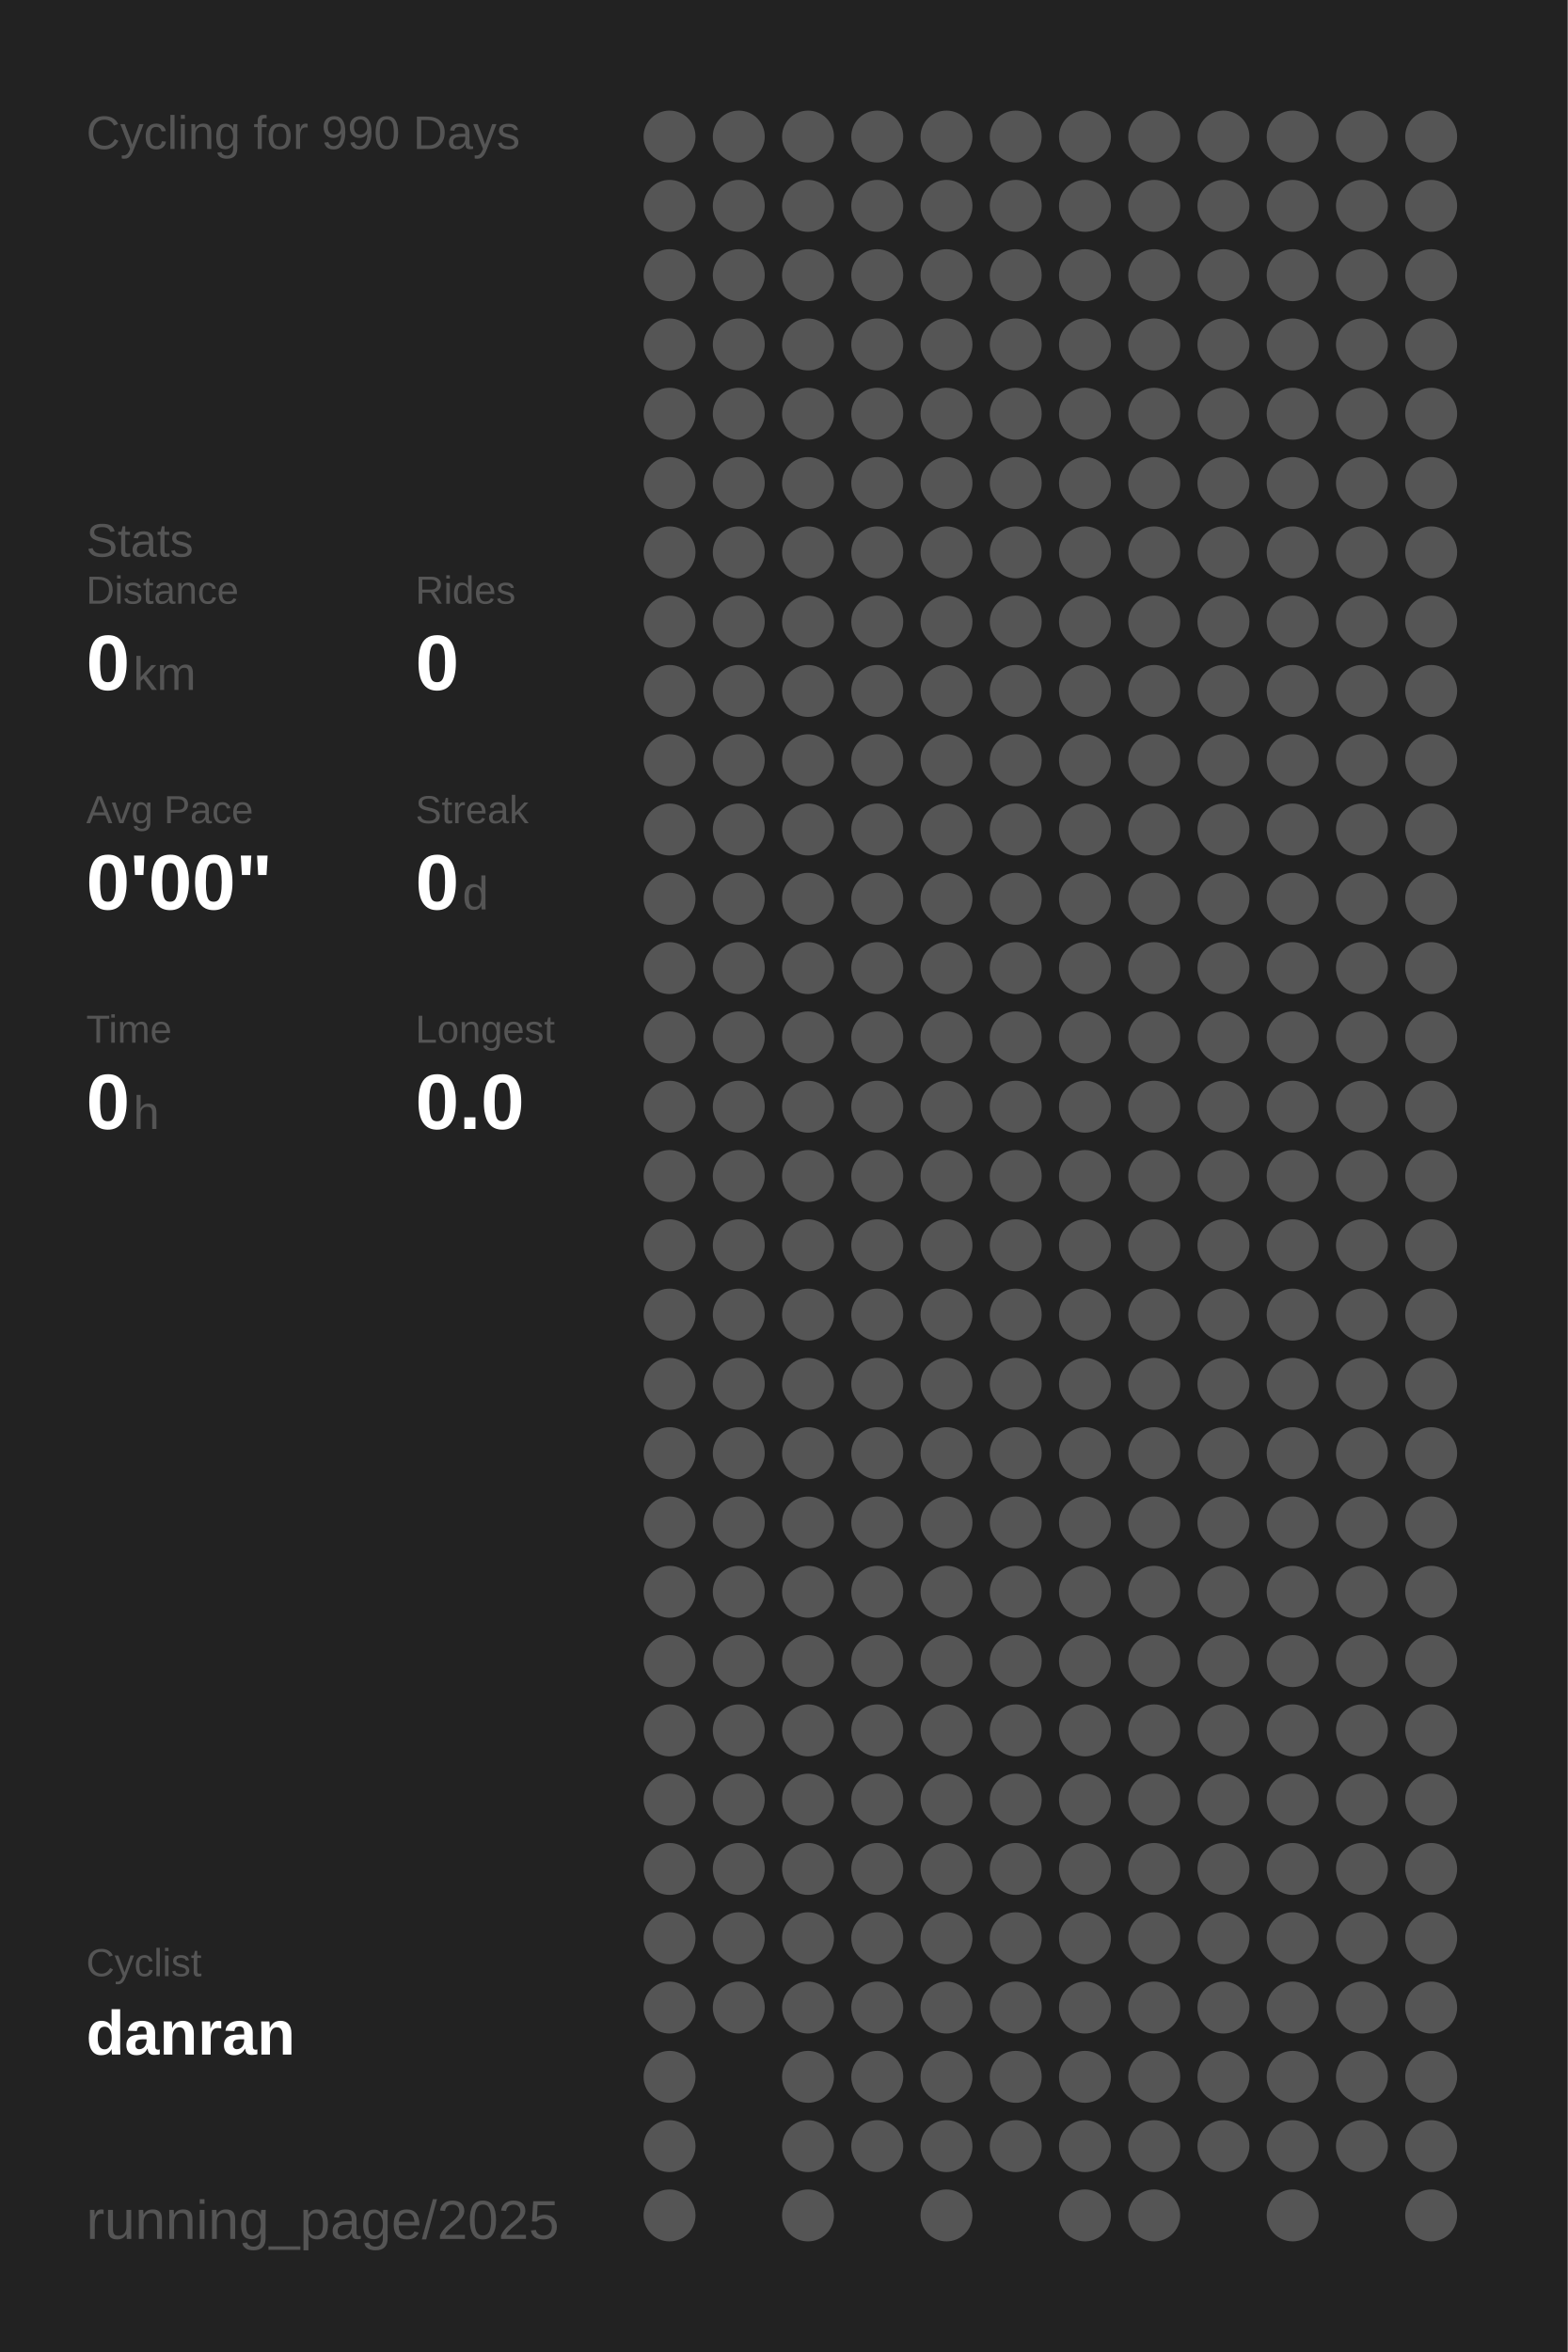
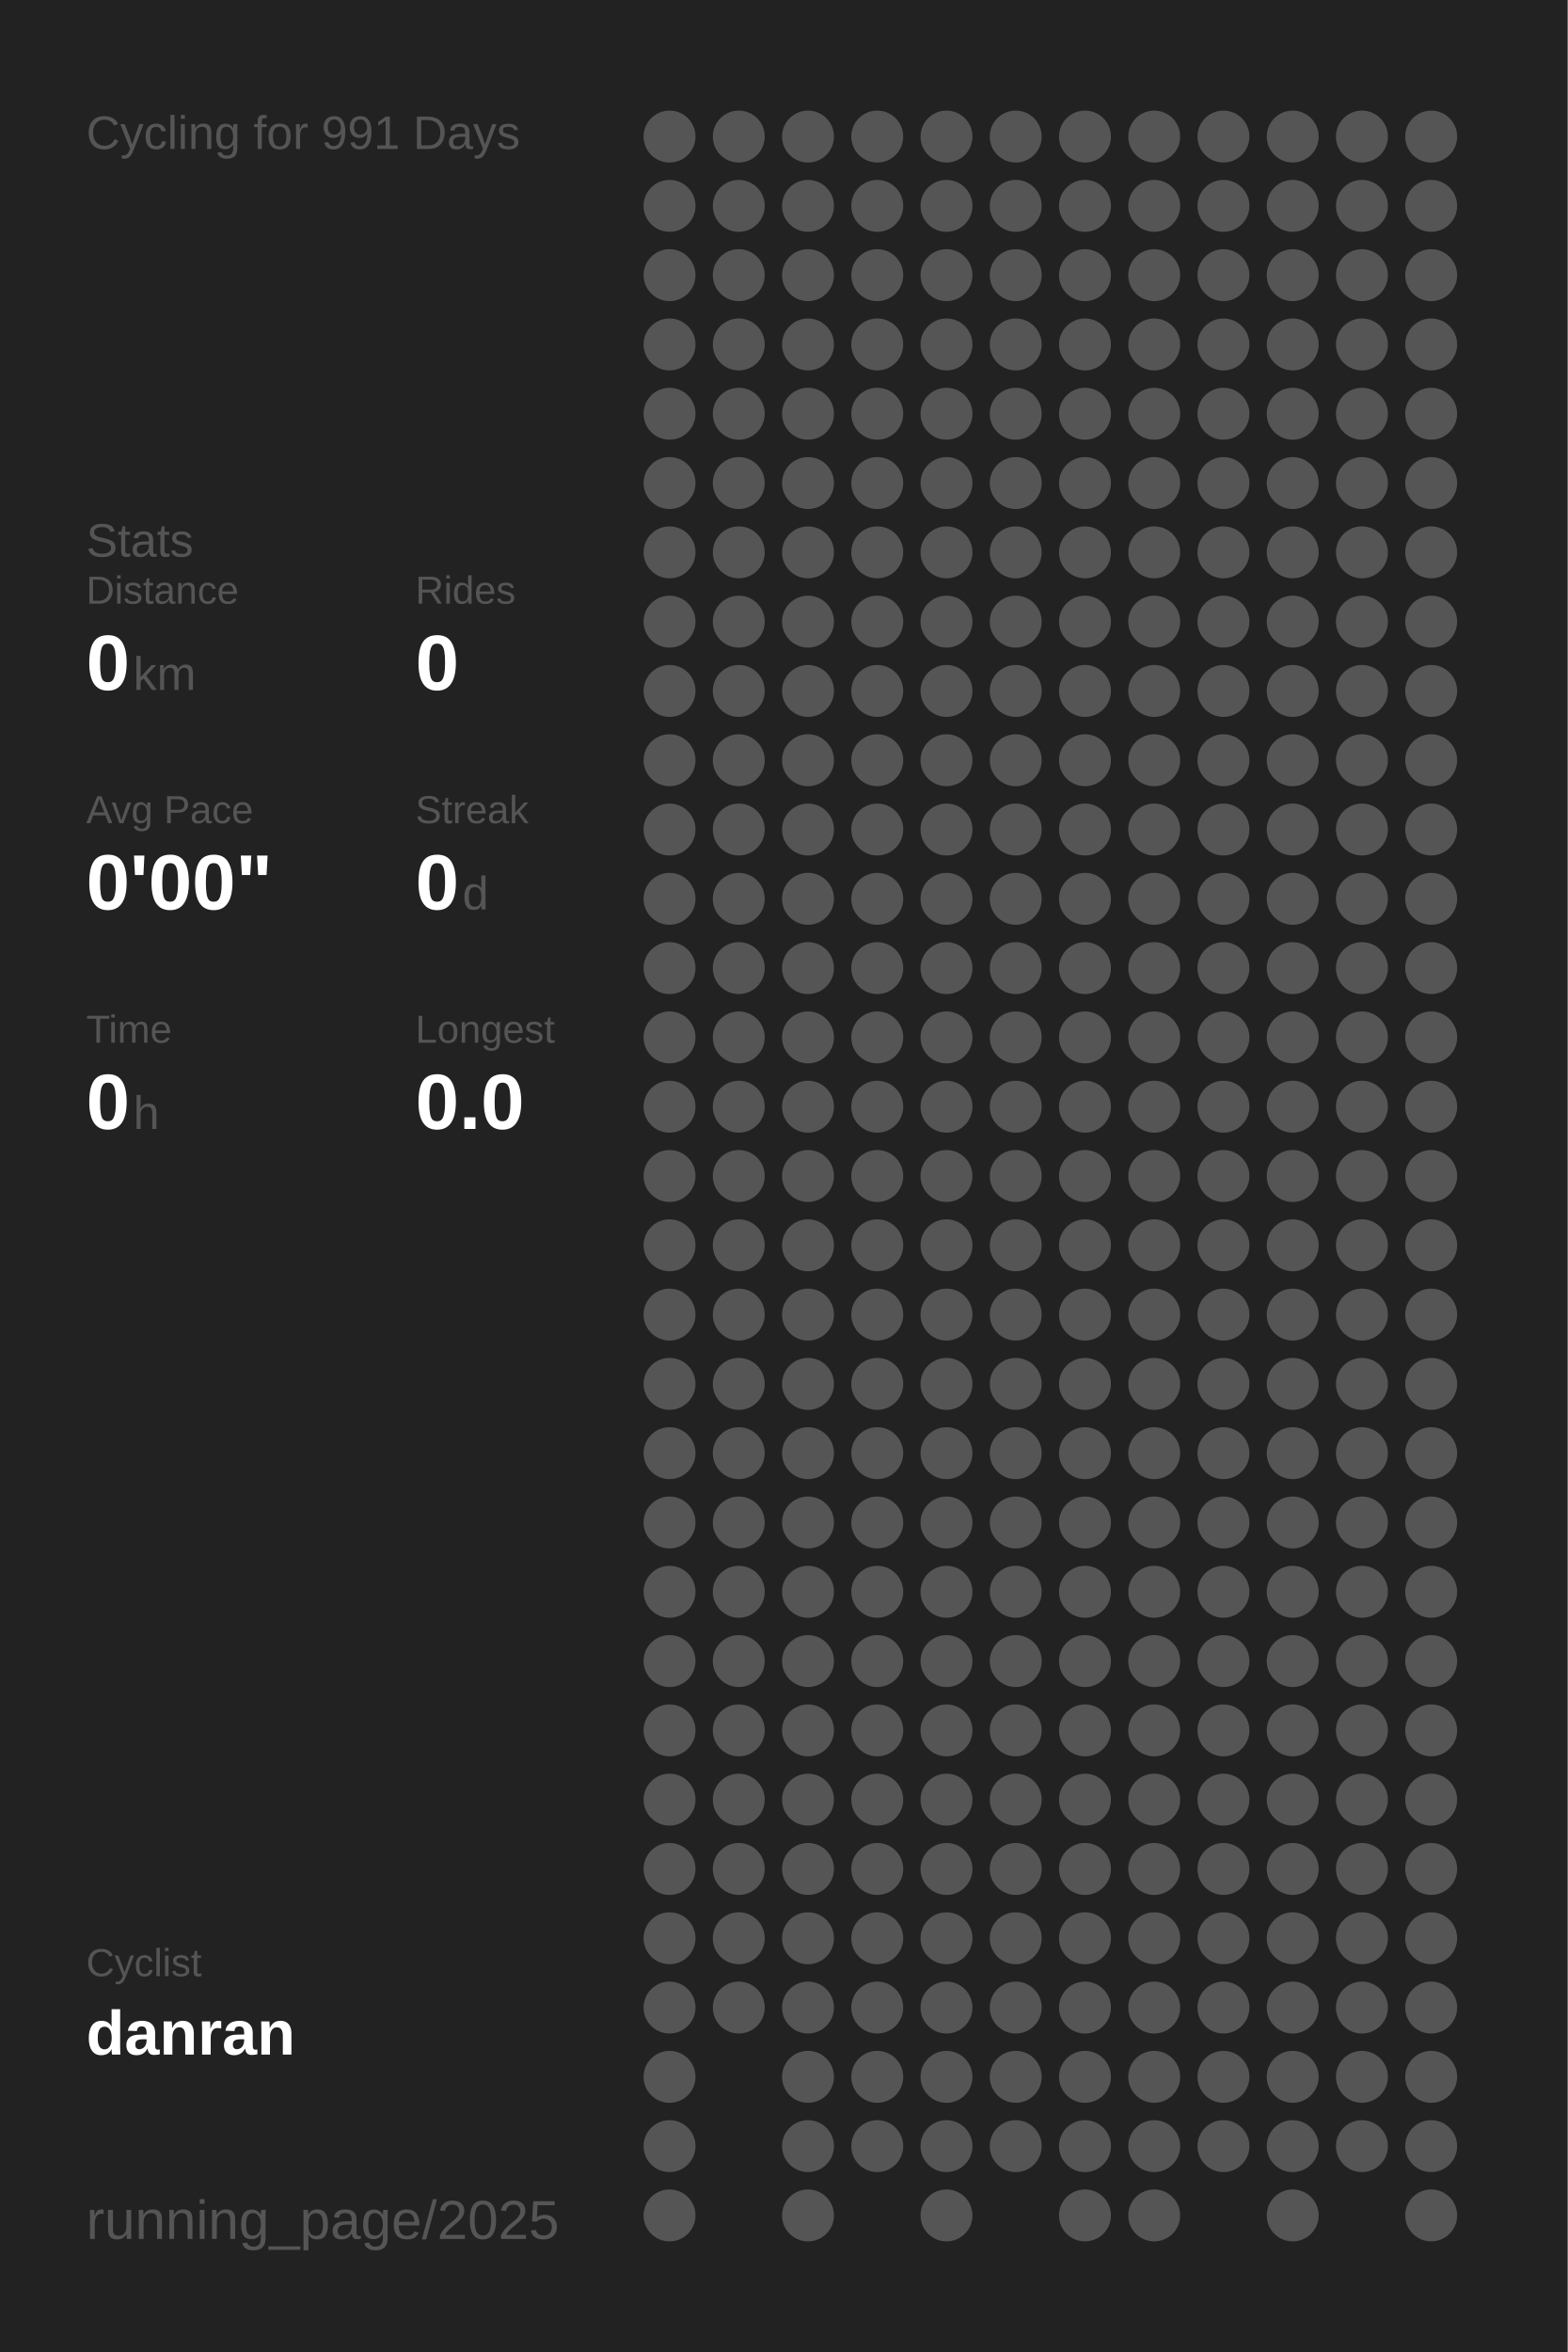
<svg xmlns="http://www.w3.org/2000/svg" baseProfile="full" height="300mm" version="1.1" viewBox="0,0,200,300" width="200mm">
  <defs />
  <rect fill="#222222" height="300" width="200" x="0" y="0" />
-   <text fill="#555555" style="font-size:6px; font-family:Arial;" x="11" y="19">Cycling for 990 Days</text>
+   <text fill="#555555" style="font-size:6px; font-family:Arial;" x="11" y="19">Cycling for 991 Days</text>
  <text fill="#555555" style="font-size:6px; font-family:Arial;" x="11" y="71">Stats</text>
  <text fill="#555555" style="font-size:5px; font-family:Arial;" x="11" y="77">Distance</text>
  <text fill="#FFFFFF" style="font-size:10px; font-family:Arial; font-weight:bold;" x="11" y="88">0</text>
  <text fill="#555555" style="font-size:6px; font-family:Arial;" x="17" y="88">km</text>
  <text fill="#555555" style="font-size:5px; font-family:Arial;" x="53" y="77">Rides</text>
  <text fill="#FFFFFF" style="font-size:10px; font-family:Arial; font-weight:bold;" x="53" y="88">0</text>
  <text fill="#555555" style="font-size:5px; font-family:Arial;" x="11" y="105">Avg Pace</text>
  <text fill="#FFFFFF" style="font-size:10px; font-family:Arial; font-weight:bold;" x="11" y="116">0'00"</text>
  <text fill="#555555" style="font-size:5px; font-family:Arial;" x="53" y="105">Streak</text>
  <text fill="#FFFFFF" style="font-size:10px; font-family:Arial; font-weight:bold;" x="53" y="116">0</text>
  <text fill="#555555" style="font-size:6px; font-family:Arial;" x="59" y="116">d</text>
  <text fill="#555555" style="font-size:5px; font-family:Arial;" x="11" y="133">Time</text>
  <text fill="#FFFFFF" style="font-size:10px; font-family:Arial; font-weight:bold;" x="11" y="144">0</text>
  <text fill="#555555" style="font-size:6px; font-family:Arial;" x="17" y="144">h</text>
  <text fill="#555555" style="font-size:5px; font-family:Arial;" x="53" y="133">Longest</text>
  <text fill="#FFFFFF" style="font-size:10px; font-family:Arial; font-weight:bold;" x="53" y="144">0.0</text>
  <text fill="#555555" style="font-size:5px; font-family:Arial;" x="11" y="252.065">Cyclist</text>
  <text fill="#FFFFFF" style="font-size:8px; font-family:Arial; font-weight:bold;" x="11" y="262.065">danran</text>
  <text fill="#555555" style="font-size:7px; font-family:Arial;" x="11" y="285.581">running_page/2025</text>
  <circle cx="85.417" cy="17.419" fill="#555555" r="3.312" />
  <circle cx="85.417" cy="26.258" fill="#555555" r="3.312" />
  <circle cx="85.417" cy="35.097" fill="#555555" r="3.312" />
  <circle cx="85.417" cy="43.935" fill="#555555" r="3.312" />
  <circle cx="85.417" cy="52.774" fill="#555555" r="3.312" />
  <circle cx="85.417" cy="61.613" fill="#555555" r="3.312" />
  <circle cx="85.417" cy="70.452" fill="#555555" r="3.312" />
  <circle cx="85.417" cy="79.29" fill="#555555" r="3.312" />
  <circle cx="85.417" cy="88.129" fill="#555555" r="3.312" />
  <circle cx="85.417" cy="96.968" fill="#555555" r="3.312" />
  <circle cx="85.417" cy="105.806" fill="#555555" r="3.312" />
  <circle cx="85.417" cy="114.645" fill="#555555" r="3.312" />
  <circle cx="85.417" cy="123.484" fill="#555555" r="3.312" />
  <circle cx="85.417" cy="132.323" fill="#555555" r="3.312" />
  <circle cx="85.417" cy="141.161" fill="#555555" r="3.312" />
  <circle cx="85.417" cy="150" fill="#555555" r="3.312" />
  <circle cx="85.417" cy="158.839" fill="#555555" r="3.312" />
  <circle cx="85.417" cy="167.677" fill="#555555" r="3.312" />
  <circle cx="85.417" cy="176.516" fill="#555555" r="3.312" />
  <circle cx="85.417" cy="185.355" fill="#555555" r="3.312" />
  <circle cx="85.417" cy="194.194" fill="#555555" r="3.312" />
  <circle cx="85.417" cy="203.032" fill="#555555" r="3.312" />
  <circle cx="85.417" cy="211.871" fill="#555555" r="3.312" />
  <circle cx="85.417" cy="220.71" fill="#555555" r="3.312" />
  <circle cx="85.417" cy="229.548" fill="#555555" r="3.312" />
  <circle cx="85.417" cy="238.387" fill="#555555" r="3.312" />
  <circle cx="85.417" cy="247.226" fill="#555555" r="3.312" />
  <circle cx="85.417" cy="256.065" fill="#555555" r="3.312" />
  <circle cx="85.417" cy="264.903" fill="#555555" r="3.312" />
  <circle cx="85.417" cy="273.742" fill="#555555" r="3.312" />
  <circle cx="85.417" cy="282.581" fill="#555555" r="3.312" />
  <circle cx="94.25" cy="17.419" fill="#555555" r="3.312" />
  <circle cx="94.25" cy="26.258" fill="#555555" r="3.312" />
  <circle cx="94.25" cy="35.097" fill="#555555" r="3.312" />
  <circle cx="94.25" cy="43.935" fill="#555555" r="3.312" />
  <circle cx="94.25" cy="52.774" fill="#555555" r="3.312" />
  <circle cx="94.25" cy="61.613" fill="#555555" r="3.312" />
  <circle cx="94.25" cy="70.452" fill="#555555" r="3.312" />
  <circle cx="94.25" cy="79.29" fill="#555555" r="3.312" />
  <circle cx="94.25" cy="88.129" fill="#555555" r="3.312" />
  <circle cx="94.25" cy="96.968" fill="#555555" r="3.312" />
  <circle cx="94.25" cy="105.806" fill="#555555" r="3.312" />
  <circle cx="94.25" cy="114.645" fill="#555555" r="3.312" />
  <circle cx="94.25" cy="123.484" fill="#555555" r="3.312" />
  <circle cx="94.25" cy="132.323" fill="#555555" r="3.312" />
  <circle cx="94.25" cy="141.161" fill="#555555" r="3.312" />
  <circle cx="94.25" cy="150" fill="#555555" r="3.312" />
  <circle cx="94.25" cy="158.839" fill="#555555" r="3.312" />
  <circle cx="94.25" cy="167.677" fill="#555555" r="3.312" />
  <circle cx="94.25" cy="176.516" fill="#555555" r="3.312" />
  <circle cx="94.25" cy="185.355" fill="#555555" r="3.312" />
  <circle cx="94.25" cy="194.194" fill="#555555" r="3.312" />
  <circle cx="94.25" cy="203.032" fill="#555555" r="3.312" />
  <circle cx="94.25" cy="211.871" fill="#555555" r="3.312" />
  <circle cx="94.25" cy="220.71" fill="#555555" r="3.312" />
  <circle cx="94.25" cy="229.548" fill="#555555" r="3.312" />
  <circle cx="94.25" cy="238.387" fill="#555555" r="3.312" />
  <circle cx="94.25" cy="247.226" fill="#555555" r="3.312" />
  <circle cx="94.25" cy="256.065" fill="#555555" r="3.312" />
  <circle cx="103.083" cy="17.419" fill="#555555" r="3.312" />
  <circle cx="103.083" cy="26.258" fill="#555555" r="3.312" />
  <circle cx="103.083" cy="35.097" fill="#555555" r="3.312" />
  <circle cx="103.083" cy="43.935" fill="#555555" r="3.312" />
  <circle cx="103.083" cy="52.774" fill="#555555" r="3.312" />
  <circle cx="103.083" cy="61.613" fill="#555555" r="3.312" />
  <circle cx="103.083" cy="70.452" fill="#555555" r="3.312" />
  <circle cx="103.083" cy="79.29" fill="#555555" r="3.312" />
  <circle cx="103.083" cy="88.129" fill="#555555" r="3.312" />
  <circle cx="103.083" cy="96.968" fill="#555555" r="3.312" />
  <circle cx="103.083" cy="105.806" fill="#555555" r="3.312" />
  <circle cx="103.083" cy="114.645" fill="#555555" r="3.312" />
  <circle cx="103.083" cy="123.484" fill="#555555" r="3.312" />
  <circle cx="103.083" cy="132.323" fill="#555555" r="3.312" />
  <circle cx="103.083" cy="141.161" fill="#555555" r="3.312" />
  <circle cx="103.083" cy="150" fill="#555555" r="3.312" />
  <circle cx="103.083" cy="158.839" fill="#555555" r="3.312" />
  <circle cx="103.083" cy="167.677" fill="#555555" r="3.312" />
  <circle cx="103.083" cy="176.516" fill="#555555" r="3.312" />
  <circle cx="103.083" cy="185.355" fill="#555555" r="3.312" />
  <circle cx="103.083" cy="194.194" fill="#555555" r="3.312" />
  <circle cx="103.083" cy="203.032" fill="#555555" r="3.312" />
  <circle cx="103.083" cy="211.871" fill="#555555" r="3.312" />
  <circle cx="103.083" cy="220.71" fill="#555555" r="3.312" />
  <circle cx="103.083" cy="229.548" fill="#555555" r="3.312" />
  <circle cx="103.083" cy="238.387" fill="#555555" r="3.312" />
  <circle cx="103.083" cy="247.226" fill="#555555" r="3.312" />
  <circle cx="103.083" cy="256.065" fill="#555555" r="3.312" />
  <circle cx="103.083" cy="264.903" fill="#555555" r="3.312" />
  <circle cx="103.083" cy="273.742" fill="#555555" r="3.312" />
  <circle cx="103.083" cy="282.581" fill="#555555" r="3.312" />
  <circle cx="111.917" cy="17.419" fill="#555555" r="3.312" />
  <circle cx="111.917" cy="26.258" fill="#555555" r="3.312" />
  <circle cx="111.917" cy="35.097" fill="#555555" r="3.312" />
  <circle cx="111.917" cy="43.935" fill="#555555" r="3.312" />
  <circle cx="111.917" cy="52.774" fill="#555555" r="3.312" />
  <circle cx="111.917" cy="61.613" fill="#555555" r="3.312" />
  <circle cx="111.917" cy="70.452" fill="#555555" r="3.312" />
  <circle cx="111.917" cy="79.29" fill="#555555" r="3.312" />
  <circle cx="111.917" cy="88.129" fill="#555555" r="3.312" />
  <circle cx="111.917" cy="96.968" fill="#555555" r="3.312" />
  <circle cx="111.917" cy="105.806" fill="#555555" r="3.312" />
  <circle cx="111.917" cy="114.645" fill="#555555" r="3.312" />
  <circle cx="111.917" cy="123.484" fill="#555555" r="3.312" />
  <circle cx="111.917" cy="132.323" fill="#555555" r="3.312" />
  <circle cx="111.917" cy="141.161" fill="#555555" r="3.312" />
  <circle cx="111.917" cy="150" fill="#555555" r="3.312" />
  <circle cx="111.917" cy="158.839" fill="#555555" r="3.312" />
  <circle cx="111.917" cy="167.677" fill="#555555" r="3.312" />
  <circle cx="111.917" cy="176.516" fill="#555555" r="3.312" />
  <circle cx="111.917" cy="185.355" fill="#555555" r="3.312" />
  <circle cx="111.917" cy="194.194" fill="#555555" r="3.312" />
  <circle cx="111.917" cy="203.032" fill="#555555" r="3.312" />
  <circle cx="111.917" cy="211.871" fill="#555555" r="3.312" />
  <circle cx="111.917" cy="220.71" fill="#555555" r="3.312" />
  <circle cx="111.917" cy="229.548" fill="#555555" r="3.312" />
  <circle cx="111.917" cy="238.387" fill="#555555" r="3.312" />
  <circle cx="111.917" cy="247.226" fill="#555555" r="3.312" />
  <circle cx="111.917" cy="256.065" fill="#555555" r="3.312" />
  <circle cx="111.917" cy="264.903" fill="#555555" r="3.312" />
  <circle cx="111.917" cy="273.742" fill="#555555" r="3.312" />
  <circle cx="120.75" cy="17.419" fill="#555555" r="3.312" />
  <circle cx="120.75" cy="26.258" fill="#555555" r="3.312" />
  <circle cx="120.75" cy="35.097" fill="#555555" r="3.312" />
  <circle cx="120.75" cy="43.935" fill="#555555" r="3.312" />
  <circle cx="120.75" cy="52.774" fill="#555555" r="3.312" />
  <circle cx="120.75" cy="61.613" fill="#555555" r="3.312" />
  <circle cx="120.75" cy="70.452" fill="#555555" r="3.312" />
  <circle cx="120.75" cy="79.29" fill="#555555" r="3.312" />
  <circle cx="120.75" cy="88.129" fill="#555555" r="3.312" />
  <circle cx="120.75" cy="96.968" fill="#555555" r="3.312" />
  <circle cx="120.75" cy="105.806" fill="#555555" r="3.312" />
  <circle cx="120.75" cy="114.645" fill="#555555" r="3.312" />
  <circle cx="120.75" cy="123.484" fill="#555555" r="3.312" />
  <circle cx="120.75" cy="132.323" fill="#555555" r="3.312" />
  <circle cx="120.75" cy="141.161" fill="#555555" r="3.312" />
  <circle cx="120.75" cy="150" fill="#555555" r="3.312" />
  <circle cx="120.75" cy="158.839" fill="#555555" r="3.312" />
  <circle cx="120.75" cy="167.677" fill="#555555" r="3.312" />
  <circle cx="120.75" cy="176.516" fill="#555555" r="3.312" />
  <circle cx="120.75" cy="185.355" fill="#555555" r="3.312" />
  <circle cx="120.75" cy="194.194" fill="#555555" r="3.312" />
  <circle cx="120.75" cy="203.032" fill="#555555" r="3.312" />
  <circle cx="120.75" cy="211.871" fill="#555555" r="3.312" />
  <circle cx="120.75" cy="220.71" fill="#555555" r="3.312" />
  <circle cx="120.75" cy="229.548" fill="#555555" r="3.312" />
  <circle cx="120.75" cy="238.387" fill="#555555" r="3.312" />
  <circle cx="120.75" cy="247.226" fill="#555555" r="3.312" />
  <circle cx="120.75" cy="256.065" fill="#555555" r="3.312" />
  <circle cx="120.75" cy="264.903" fill="#555555" r="3.312" />
  <circle cx="120.75" cy="273.742" fill="#555555" r="3.312" />
  <circle cx="120.75" cy="282.581" fill="#555555" r="3.312" />
  <circle cx="129.583" cy="17.419" fill="#555555" r="3.312" />
  <circle cx="129.583" cy="26.258" fill="#555555" r="3.312" />
  <circle cx="129.583" cy="35.097" fill="#555555" r="3.312" />
  <circle cx="129.583" cy="43.935" fill="#555555" r="3.312" />
  <circle cx="129.583" cy="52.774" fill="#555555" r="3.312" />
  <circle cx="129.583" cy="61.613" fill="#555555" r="3.312" />
  <circle cx="129.583" cy="70.452" fill="#555555" r="3.312" />
  <circle cx="129.583" cy="79.29" fill="#555555" r="3.312" />
  <circle cx="129.583" cy="88.129" fill="#555555" r="3.312" />
  <circle cx="129.583" cy="96.968" fill="#555555" r="3.312" />
  <circle cx="129.583" cy="105.806" fill="#555555" r="3.312" />
  <circle cx="129.583" cy="114.645" fill="#555555" r="3.312" />
  <circle cx="129.583" cy="123.484" fill="#555555" r="3.312" />
  <circle cx="129.583" cy="132.323" fill="#555555" r="3.312" />
  <circle cx="129.583" cy="141.161" fill="#555555" r="3.312" />
  <circle cx="129.583" cy="150" fill="#555555" r="3.312" />
  <circle cx="129.583" cy="158.839" fill="#555555" r="3.312" />
  <circle cx="129.583" cy="167.677" fill="#555555" r="3.312" />
  <circle cx="129.583" cy="176.516" fill="#555555" r="3.312" />
  <circle cx="129.583" cy="185.355" fill="#555555" r="3.312" />
  <circle cx="129.583" cy="194.194" fill="#555555" r="3.312" />
  <circle cx="129.583" cy="203.032" fill="#555555" r="3.312" />
  <circle cx="129.583" cy="211.871" fill="#555555" r="3.312" />
  <circle cx="129.583" cy="220.71" fill="#555555" r="3.312" />
  <circle cx="129.583" cy="229.548" fill="#555555" r="3.312" />
  <circle cx="129.583" cy="238.387" fill="#555555" r="3.312" />
  <circle cx="129.583" cy="247.226" fill="#555555" r="3.312" />
  <circle cx="129.583" cy="256.065" fill="#555555" r="3.312" />
  <circle cx="129.583" cy="264.903" fill="#555555" r="3.312" />
  <circle cx="129.583" cy="273.742" fill="#555555" r="3.312" />
  <circle cx="138.417" cy="17.419" fill="#555555" r="3.312" />
  <circle cx="138.417" cy="26.258" fill="#555555" r="3.312" />
  <circle cx="138.417" cy="35.097" fill="#555555" r="3.312" />
  <circle cx="138.417" cy="43.935" fill="#555555" r="3.312" />
  <circle cx="138.417" cy="52.774" fill="#555555" r="3.312" />
  <circle cx="138.417" cy="61.613" fill="#555555" r="3.312" />
  <circle cx="138.417" cy="70.452" fill="#555555" r="3.312" />
  <circle cx="138.417" cy="79.29" fill="#555555" r="3.312" />
  <circle cx="138.417" cy="88.129" fill="#555555" r="3.312" />
  <circle cx="138.417" cy="96.968" fill="#555555" r="3.312" />
  <circle cx="138.417" cy="105.806" fill="#555555" r="3.312" />
  <circle cx="138.417" cy="114.645" fill="#555555" r="3.312" />
  <circle cx="138.417" cy="123.484" fill="#555555" r="3.312" />
  <circle cx="138.417" cy="132.323" fill="#555555" r="3.312" />
  <circle cx="138.417" cy="141.161" fill="#555555" r="3.312" />
  <circle cx="138.417" cy="150" fill="#555555" r="3.312" />
  <circle cx="138.417" cy="158.839" fill="#555555" r="3.312" />
  <circle cx="138.417" cy="167.677" fill="#555555" r="3.312" />
  <circle cx="138.417" cy="176.516" fill="#555555" r="3.312" />
  <circle cx="138.417" cy="185.355" fill="#555555" r="3.312" />
  <circle cx="138.417" cy="194.194" fill="#555555" r="3.312" />
  <circle cx="138.417" cy="203.032" fill="#555555" r="3.312" />
  <circle cx="138.417" cy="211.871" fill="#555555" r="3.312" />
  <circle cx="138.417" cy="220.71" fill="#555555" r="3.312" />
  <circle cx="138.417" cy="229.548" fill="#555555" r="3.312" />
  <circle cx="138.417" cy="238.387" fill="#555555" r="3.312" />
  <circle cx="138.417" cy="247.226" fill="#555555" r="3.312" />
  <circle cx="138.417" cy="256.065" fill="#555555" r="3.312" />
  <circle cx="138.417" cy="264.903" fill="#555555" r="3.312" />
  <circle cx="138.417" cy="273.742" fill="#555555" r="3.312" />
  <circle cx="138.417" cy="282.581" fill="#555555" r="3.312" />
  <circle cx="147.25" cy="17.419" fill="#555555" r="3.312" />
  <circle cx="147.25" cy="26.258" fill="#555555" r="3.312" />
  <circle cx="147.25" cy="35.097" fill="#555555" r="3.312" />
  <circle cx="147.25" cy="43.935" fill="#555555" r="3.312" />
  <circle cx="147.25" cy="52.774" fill="#555555" r="3.312" />
  <circle cx="147.25" cy="61.613" fill="#555555" r="3.312" />
  <circle cx="147.25" cy="70.452" fill="#555555" r="3.312" />
  <circle cx="147.25" cy="79.29" fill="#555555" r="3.312" />
  <circle cx="147.25" cy="88.129" fill="#555555" r="3.312" />
  <circle cx="147.25" cy="96.968" fill="#555555" r="3.312" />
  <circle cx="147.25" cy="105.806" fill="#555555" r="3.312" />
  <circle cx="147.25" cy="114.645" fill="#555555" r="3.312" />
  <circle cx="147.25" cy="123.484" fill="#555555" r="3.312" />
  <circle cx="147.25" cy="132.323" fill="#555555" r="3.312" />
  <circle cx="147.25" cy="141.161" fill="#555555" r="3.312" />
  <circle cx="147.25" cy="150" fill="#555555" r="3.312" />
  <circle cx="147.25" cy="158.839" fill="#555555" r="3.312" />
  <circle cx="147.25" cy="167.677" fill="#555555" r="3.312" />
  <circle cx="147.25" cy="176.516" fill="#555555" r="3.312" />
  <circle cx="147.25" cy="185.355" fill="#555555" r="3.312" />
  <circle cx="147.25" cy="194.194" fill="#555555" r="3.312" />
  <circle cx="147.25" cy="203.032" fill="#555555" r="3.312" />
  <circle cx="147.25" cy="211.871" fill="#555555" r="3.312" />
  <circle cx="147.25" cy="220.71" fill="#555555" r="3.312" />
  <circle cx="147.25" cy="229.548" fill="#555555" r="3.312" />
  <circle cx="147.25" cy="238.387" fill="#555555" r="3.312" />
  <circle cx="147.25" cy="247.226" fill="#555555" r="3.312" />
  <circle cx="147.25" cy="256.065" fill="#555555" r="3.312" />
  <circle cx="147.25" cy="264.903" fill="#555555" r="3.312" />
  <circle cx="147.25" cy="273.742" fill="#555555" r="3.312" />
  <circle cx="147.25" cy="282.581" fill="#555555" r="3.312" />
  <circle cx="156.083" cy="17.419" fill="#555555" r="3.312" />
  <circle cx="156.083" cy="26.258" fill="#555555" r="3.312" />
  <circle cx="156.083" cy="35.097" fill="#555555" r="3.312" />
  <circle cx="156.083" cy="43.935" fill="#555555" r="3.312" />
  <circle cx="156.083" cy="52.774" fill="#555555" r="3.312" />
  <circle cx="156.083" cy="61.613" fill="#555555" r="3.312" />
  <circle cx="156.083" cy="70.452" fill="#555555" r="3.312" />
  <circle cx="156.083" cy="79.29" fill="#555555" r="3.312" />
  <circle cx="156.083" cy="88.129" fill="#555555" r="3.312" />
  <circle cx="156.083" cy="96.968" fill="#555555" r="3.312" />
  <circle cx="156.083" cy="105.806" fill="#555555" r="3.312" />
  <circle cx="156.083" cy="114.645" fill="#555555" r="3.312" />
  <circle cx="156.083" cy="123.484" fill="#555555" r="3.312" />
  <circle cx="156.083" cy="132.323" fill="#555555" r="3.312" />
  <circle cx="156.083" cy="141.161" fill="#555555" r="3.312" />
  <circle cx="156.083" cy="150" fill="#555555" r="3.312" />
  <circle cx="156.083" cy="158.839" fill="#555555" r="3.312" />
  <circle cx="156.083" cy="167.677" fill="#555555" r="3.312" />
  <circle cx="156.083" cy="176.516" fill="#555555" r="3.312" />
  <circle cx="156.083" cy="185.355" fill="#555555" r="3.312" />
  <circle cx="156.083" cy="194.194" fill="#555555" r="3.312" />
  <circle cx="156.083" cy="203.032" fill="#555555" r="3.312" />
  <circle cx="156.083" cy="211.871" fill="#555555" r="3.312" />
  <circle cx="156.083" cy="220.71" fill="#555555" r="3.312" />
  <circle cx="156.083" cy="229.548" fill="#555555" r="3.312" />
  <circle cx="156.083" cy="238.387" fill="#555555" r="3.312" />
  <circle cx="156.083" cy="247.226" fill="#555555" r="3.312" />
  <circle cx="156.083" cy="256.065" fill="#555555" r="3.312" />
  <circle cx="156.083" cy="264.903" fill="#555555" r="3.312" />
  <circle cx="156.083" cy="273.742" fill="#555555" r="3.312" />
  <circle cx="164.917" cy="17.419" fill="#555555" r="3.312" />
  <circle cx="164.917" cy="26.258" fill="#555555" r="3.312" />
  <circle cx="164.917" cy="35.097" fill="#555555" r="3.312" />
  <circle cx="164.917" cy="43.935" fill="#555555" r="3.312" />
  <circle cx="164.917" cy="52.774" fill="#555555" r="3.312" />
  <circle cx="164.917" cy="61.613" fill="#555555" r="3.312" />
  <circle cx="164.917" cy="70.452" fill="#555555" r="3.312" />
  <circle cx="164.917" cy="79.29" fill="#555555" r="3.312" />
  <circle cx="164.917" cy="88.129" fill="#555555" r="3.312" />
  <circle cx="164.917" cy="96.968" fill="#555555" r="3.312" />
  <circle cx="164.917" cy="105.806" fill="#555555" r="3.312" />
  <circle cx="164.917" cy="114.645" fill="#555555" r="3.312" />
  <circle cx="164.917" cy="123.484" fill="#555555" r="3.312" />
  <circle cx="164.917" cy="132.323" fill="#555555" r="3.312" />
  <circle cx="164.917" cy="141.161" fill="#555555" r="3.312" />
  <circle cx="164.917" cy="150" fill="#555555" r="3.312" />
  <circle cx="164.917" cy="158.839" fill="#555555" r="3.312" />
  <circle cx="164.917" cy="167.677" fill="#555555" r="3.312" />
  <circle cx="164.917" cy="176.516" fill="#555555" r="3.312" />
  <circle cx="164.917" cy="185.355" fill="#555555" r="3.312" />
  <circle cx="164.917" cy="194.194" fill="#555555" r="3.312" />
  <circle cx="164.917" cy="203.032" fill="#555555" r="3.312" />
  <circle cx="164.917" cy="211.871" fill="#555555" r="3.312" />
  <circle cx="164.917" cy="220.71" fill="#555555" r="3.312" />
  <circle cx="164.917" cy="229.548" fill="#555555" r="3.312" />
  <circle cx="164.917" cy="238.387" fill="#555555" r="3.312" />
  <circle cx="164.917" cy="247.226" fill="#555555" r="3.312" />
  <circle cx="164.917" cy="256.065" fill="#555555" r="3.312" />
  <circle cx="164.917" cy="264.903" fill="#555555" r="3.312" />
  <circle cx="164.917" cy="273.742" fill="#555555" r="3.312" />
  <circle cx="164.917" cy="282.581" fill="#555555" r="3.312" />
  <circle cx="173.75" cy="17.419" fill="#555555" r="3.312" />
  <circle cx="173.75" cy="26.258" fill="#555555" r="3.312" />
  <circle cx="173.75" cy="35.097" fill="#555555" r="3.312" />
  <circle cx="173.75" cy="43.935" fill="#555555" r="3.312" />
  <circle cx="173.75" cy="52.774" fill="#555555" r="3.312" />
  <circle cx="173.75" cy="61.613" fill="#555555" r="3.312" />
  <circle cx="173.75" cy="70.452" fill="#555555" r="3.312" />
  <circle cx="173.75" cy="79.29" fill="#555555" r="3.312" />
  <circle cx="173.75" cy="88.129" fill="#555555" r="3.312" />
  <circle cx="173.75" cy="96.968" fill="#555555" r="3.312" />
  <circle cx="173.75" cy="105.806" fill="#555555" r="3.312" />
  <circle cx="173.75" cy="114.645" fill="#555555" r="3.312" />
  <circle cx="173.75" cy="123.484" fill="#555555" r="3.312" />
  <circle cx="173.75" cy="132.323" fill="#555555" r="3.312" />
  <circle cx="173.75" cy="141.161" fill="#555555" r="3.312" />
  <circle cx="173.75" cy="150" fill="#555555" r="3.312" />
  <circle cx="173.75" cy="158.839" fill="#555555" r="3.312" />
  <circle cx="173.75" cy="167.677" fill="#555555" r="3.312" />
  <circle cx="173.75" cy="176.516" fill="#555555" r="3.312" />
  <circle cx="173.75" cy="185.355" fill="#555555" r="3.312" />
  <circle cx="173.75" cy="194.194" fill="#555555" r="3.312" />
  <circle cx="173.75" cy="203.032" fill="#555555" r="3.312" />
  <circle cx="173.75" cy="211.871" fill="#555555" r="3.312" />
  <circle cx="173.75" cy="220.71" fill="#555555" r="3.312" />
  <circle cx="173.75" cy="229.548" fill="#555555" r="3.312" />
  <circle cx="173.75" cy="238.387" fill="#555555" r="3.312" />
  <circle cx="173.75" cy="247.226" fill="#555555" r="3.312" />
  <circle cx="173.75" cy="256.065" fill="#555555" r="3.312" />
  <circle cx="173.75" cy="264.903" fill="#555555" r="3.312" />
  <circle cx="173.75" cy="273.742" fill="#555555" r="3.312" />
  <circle cx="182.583" cy="17.419" fill="#555555" r="3.312" />
  <circle cx="182.583" cy="26.258" fill="#555555" r="3.312" />
  <circle cx="182.583" cy="35.097" fill="#555555" r="3.312" />
  <circle cx="182.583" cy="43.935" fill="#555555" r="3.312" />
  <circle cx="182.583" cy="52.774" fill="#555555" r="3.312" />
  <circle cx="182.583" cy="61.613" fill="#555555" r="3.312" />
  <circle cx="182.583" cy="70.452" fill="#555555" r="3.312" />
  <circle cx="182.583" cy="79.29" fill="#555555" r="3.312" />
  <circle cx="182.583" cy="88.129" fill="#555555" r="3.312" />
  <circle cx="182.583" cy="96.968" fill="#555555" r="3.312" />
  <circle cx="182.583" cy="105.806" fill="#555555" r="3.312" />
  <circle cx="182.583" cy="114.645" fill="#555555" r="3.312" />
  <circle cx="182.583" cy="123.484" fill="#555555" r="3.312" />
  <circle cx="182.583" cy="132.323" fill="#555555" r="3.312" />
  <circle cx="182.583" cy="141.161" fill="#555555" r="3.312" />
  <circle cx="182.583" cy="150" fill="#555555" r="3.312" />
  <circle cx="182.583" cy="158.839" fill="#555555" r="3.312" />
  <circle cx="182.583" cy="167.677" fill="#555555" r="3.312" />
  <circle cx="182.583" cy="176.516" fill="#555555" r="3.312" />
  <circle cx="182.583" cy="185.355" fill="#555555" r="3.312" />
  <circle cx="182.583" cy="194.194" fill="#555555" r="3.312" />
  <circle cx="182.583" cy="203.032" fill="#555555" r="3.312" />
  <circle cx="182.583" cy="211.871" fill="#555555" r="3.312" />
  <circle cx="182.583" cy="220.71" fill="#555555" r="3.312" />
  <circle cx="182.583" cy="229.548" fill="#555555" r="3.312" />
  <circle cx="182.583" cy="238.387" fill="#555555" r="3.312" />
  <circle cx="182.583" cy="247.226" fill="#555555" r="3.312" />
  <circle cx="182.583" cy="256.065" fill="#555555" r="3.312" />
  <circle cx="182.583" cy="264.903" fill="#555555" r="3.312" />
  <circle cx="182.583" cy="273.742" fill="#555555" r="3.312" />
  <circle cx="182.583" cy="282.581" fill="#555555" r="3.312" />
</svg>
